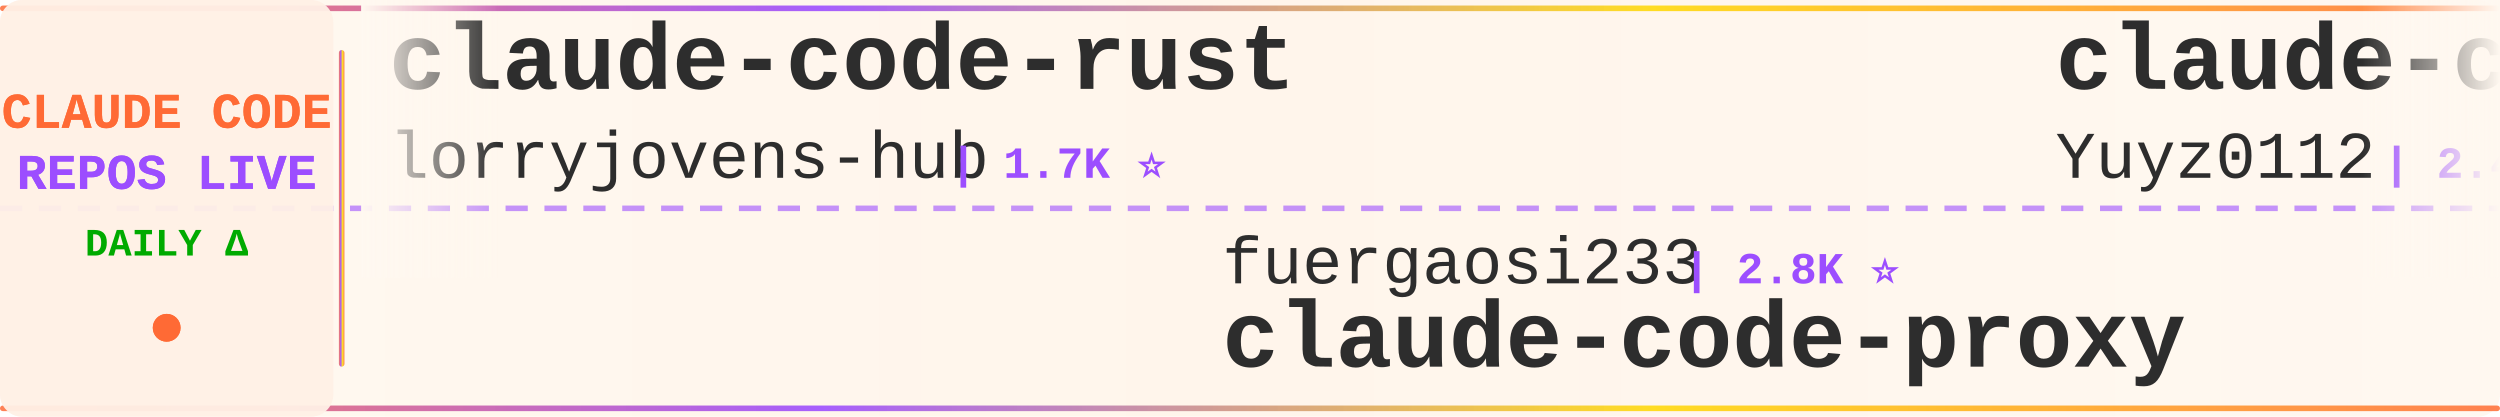
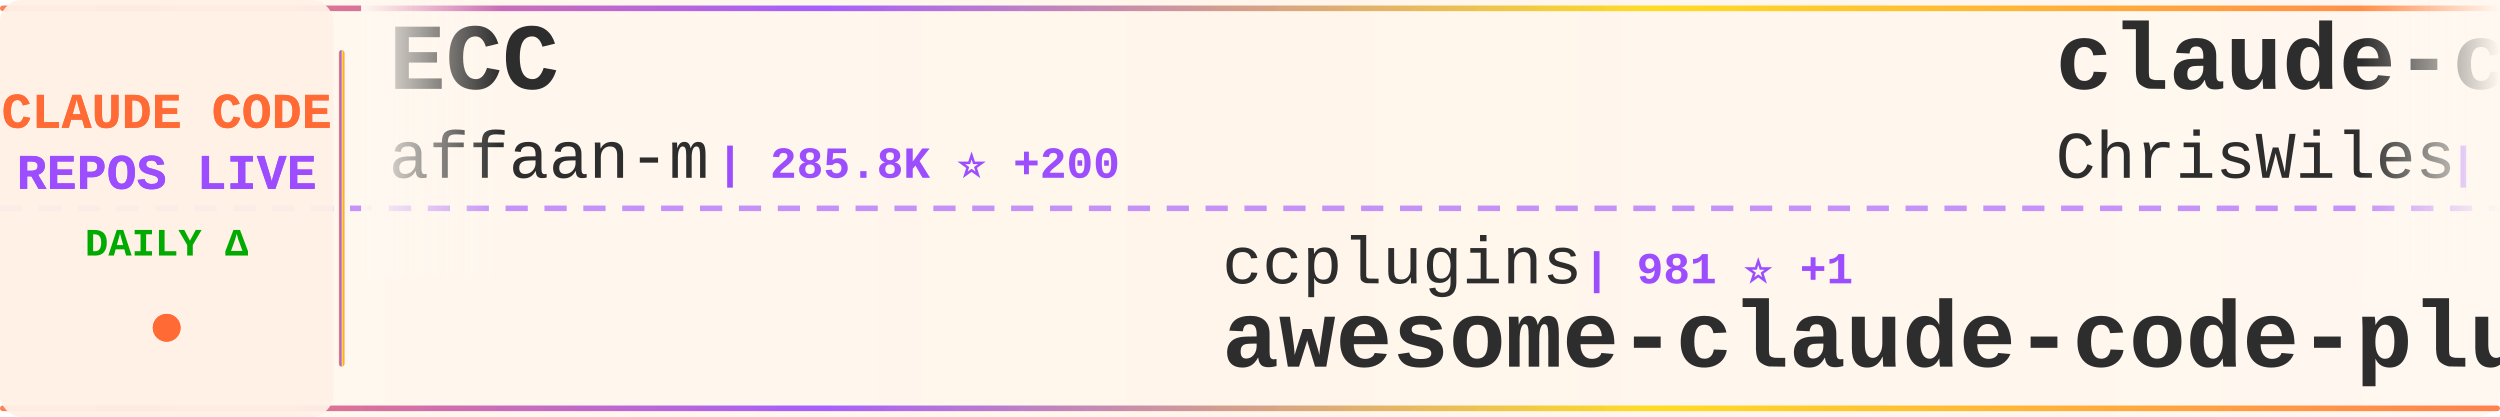
<svg xmlns="http://www.w3.org/2000/svg" width="900" height="150">
  <defs>
    <linearGradient id="tickerBg" x1="0%" y1="0%" x2="100%" y2="0%">
      <stop offset="0%" style="stop-color:#fff8f0;stop-opacity:0.98" />
      <stop offset="50%" style="stop-color:#fff5eb;stop-opacity:1" />
      <stop offset="100%" style="stop-color:#fff8f0;stop-opacity:0.98" />
    </linearGradient>
    <linearGradient id="borderGrad" x1="0%" y1="0%" x2="100%" y2="0%">
      <stop offset="0%" style="stop-color:#FF6B35;stop-opacity:0.85">
        <animate attributeName="stop-opacity" values="0.85;1;0.85" dur="2s" repeatCount="indefinite" />
      </stop>
      <stop offset="33%" style="stop-color:#9C4EFF;stop-opacity:0.9">
        <animate attributeName="stop-opacity" values="0.9;1;0.9" dur="2.2s" repeatCount="indefinite" />
      </stop>
      <stop offset="66%" style="stop-color:#FFD700;stop-opacity:0.85">
        <animate attributeName="stop-opacity" values="0.85;1;0.85" dur="1.8s" repeatCount="indefinite" />
      </stop>
      <stop offset="100%" style="stop-color:#FF6B35;stop-opacity:0.85">
        <animate attributeName="stop-opacity" values="0.85;1;0.85" dur="2s" repeatCount="indefinite" />
      </stop>
    </linearGradient>
    <filter id="textGlow">
      <feGaussianBlur stdDeviation="0.15" result="coloredBlur" />
      <feMerge>
        <feMergeNode in="coloredBlur" />
        <feMergeNode in="SourceGraphic" />
      </feMerge>
    </filter>
    <filter id="metricGlow">
      <feGaussianBlur stdDeviation="0.2" result="coloredBlur" />
      <feMerge>
        <feMergeNode in="coloredBlur" />
        <feMergeNode in="SourceGraphic" />
      </feMerge>
    </filter>
    <linearGradient id="leftFade" x1="0%" y1="0%" x2="100%" y2="0%">
      <stop offset="0%" style="stop-color:#fff8f0;stop-opacity:1" />
      <stop offset="100%" style="stop-color:#fff8f0;stop-opacity:0" />
    </linearGradient>
    <linearGradient id="rightFade" x1="0%" y1="0%" x2="100%" y2="0%">
      <stop offset="0%" style="stop-color:#fff8f0;stop-opacity:0" />
      <stop offset="100%" style="stop-color:#fff8f0;stop-opacity:1" />
    </linearGradient>
  </defs>
  <rect width="900" height="150" fill="url(#tickerBg)" rx="8" />
  <rect x="0" y="2" width="900" height="2" fill="url(#borderGrad)" rx="1" />
  <rect x="0" y="146" width="900" height="2" fill="url(#borderGrad)" rx="1" />
  <line x1="0" y1="75" x2="900" y2="75" stroke="#9C4EFF" stroke-width="2" stroke-dasharray="8 6" opacity="0.6" />
  <rect x="0" y="0" width="120" height="150" fill="#fff0e6" opacity="0.95" rx="8" />
  <text x="60" y="46" font-family="'Courier New', monospace" font-size="18" font-weight="bold" fill="#FF6B35" text-anchor="middle" filter="url(#textGlow)">
    CLAUDE CODE
  </text>
  <text x="60" y="68" font-family="'Courier New', monospace" font-size="18" font-weight="bold" fill="#9C4EFF" text-anchor="middle" filter="url(#textGlow)">
    REPOS LIVE
  </text>
  <text x="60" y="92" font-family="'Courier New', monospace" font-size="14" font-weight="bold" fill="#00aa00" text-anchor="middle">
    DAILY Δ
  </text>
  <circle cx="60" cy="118" r="5" fill="#FF6B35" filter="url(#metricGlow)">
    <animate attributeName="r" values="4;6;4" dur="1.5s" repeatCount="indefinite" />
    <animate attributeName="opacity" values="0.6;1;0.6" dur="1.5s" repeatCount="indefinite" />
  </circle>
  <rect x="122" y="18" width="2" height="114" fill="url(#borderGrad)" rx="1" />
  <clipPath id="tickerClip">
    <rect x="130" y="0" width="770" height="150" />
  </clipPath>
  <g clip-path="url(#tickerClip)">
    <g id="tickerItems">
      <animateTransform attributeName="transform" attributeType="XML" type="translate" from="0 0" to="-3000 0" dur="54s" repeatCount="indefinite" />
      <g transform="translate(0, 0)">
-         <text x="140" y="32" font-family="'Courier New', monospace" font-size="34" font-weight="bold" fill="#2d2d2d">claude-code-rust</text>
-         <text x="140" y="64" font-family="'Courier New', monospace" font-size="24" font-weight="normal" fill="#2d2d2d" opacity="1.0">lorryjovens-hub</text>
-         <text x="342" y="64" font-family="'Courier New', monospace" font-size="16" font-weight="bold" fill="#9C4EFF"> | 1.7K ⭐</text>
+         <text x="140" y="32" font-family="'Courier New', monospace" font-size="34" font-weight="bold" fill="#2d2d2d">ECC</text>
+         <text x="140" y="64" font-family="'Courier New', monospace" font-size="24" font-weight="normal" fill="#2d2d2d" opacity="1.0">affaan-m</text>
+         <text x="258" y="64" font-family="'Courier New', monospace" font-size="16" font-weight="bold" fill="#9C4EFF"> | 285.8K ⭐ +200</text>
      </g>
      <g transform="translate(300, 0)">
-         <text x="140" y="102" font-family="'Courier New', monospace" font-size="24" font-weight="normal" fill="#2d2d2d" opacity="1.0">fuergaosi233</text>
-         <text x="306" y="102" font-family="'Courier New', monospace" font-size="16" font-weight="bold" fill="#9C4EFF"> | 2.8K ⭐</text>
-         <text x="140" y="132" font-family="'Courier New', monospace" font-size="34" font-weight="bold" fill="#2d2d2d">claude-code-proxy</text>
+         <text x="140" y="102" font-family="'Courier New', monospace" font-size="24" font-weight="normal" fill="#2d2d2d" opacity="1.0">ccplugins</text>
+         <text x="270" y="102" font-family="'Courier New', monospace" font-size="16" font-weight="bold" fill="#9C4EFF"> | 981 ⭐ +1</text>
+         <text x="140" y="132" font-family="'Courier New', monospace" font-size="34" font-weight="bold" fill="#2d2d2d">awesome-claude-code-plug...</text>
      </g>
      <g transform="translate(600, 0)">
-         <text x="140" y="32" font-family="'Courier New', monospace" font-size="34" font-weight="bold" fill="#2d2d2d">claude-code-reverse</text>
-         <text x="140" y="64" font-family="'Courier New', monospace" font-size="24" font-weight="normal" fill="#2d2d2d" opacity="1.0">Yuyz0112</text>
-         <text x="258" y="64" font-family="'Courier New', monospace" font-size="16" font-weight="bold" fill="#9C4EFF"> | 2.4K ⭐</text>
+         <text x="140" y="32" font-family="'Courier New', monospace" font-size="34" font-weight="bold" fill="#2d2d2d">claude-code-showcase</text>
+         <text x="140" y="64" font-family="'Courier New', monospace" font-size="24" font-weight="normal" fill="#2d2d2d" opacity="1.0">ChrisWiles</text>
+         <text x="282" y="64" font-family="'Courier New', monospace" font-size="16" font-weight="bold" fill="#9C4EFF"> | 6.1K ⭐ +1</text>
      </g>
      <g transform="translate(900, 0)">
-         <text x="140" y="102" font-family="'Courier New', monospace" font-size="24" font-weight="normal" fill="#2d2d2d" opacity="1.0">andrew-kramer-inno</text>
-         <text x="378" y="102" font-family="'Courier New', monospace" font-size="16" font-weight="bold" fill="#9C4EFF"> | 593 ⭐</text>
-         <text x="140" y="132" font-family="'Courier New', monospace" font-size="34" font-weight="bold" fill="#2d2d2d">claude-code-source-build</text>
+         <text x="140" y="102" font-family="'Courier New', monospace" font-size="24" font-weight="normal" fill="#2d2d2d" opacity="1.0">alejandrobalderas</text>
+         <text x="366" y="102" font-family="'Courier New', monospace" font-size="16" font-weight="bold" fill="#9C4EFF"> | 3.0K ⭐ +1</text>
+         <text x="140" y="132" font-family="'Courier New', monospace" font-size="34" font-weight="bold" fill="#2d2d2d">claude-code-from-source</text>
      </g>
      <g transform="translate(1200, 0)">
-         <text x="140" y="32" font-family="'Courier New', monospace" font-size="34" font-weight="bold" fill="#2d2d2d">claude-code-cli</text>
-         <text x="140" y="64" font-family="'Courier New', monospace" font-size="24" font-weight="normal" fill="#2d2d2d" opacity="1.0">huangserva</text>
-         <text x="282" y="64" font-family="'Courier New', monospace" font-size="16" font-weight="bold" fill="#9C4EFF"> | 629 ⭐</text>
+         <text x="140" y="32" font-family="'Courier New', monospace" font-size="34" font-weight="bold" fill="#2d2d2d">claude-code-local</text>
+         <text x="140" y="64" font-family="'Courier New', monospace" font-size="24" font-weight="normal" fill="#2d2d2d" opacity="1.0">nicedreamzapp</text>
+         <text x="318" y="64" font-family="'Courier New', monospace" font-size="16" font-weight="bold" fill="#9C4EFF"> | 3.4K ⭐</text>
      </g>
      <g transform="translate(1500, 0)">
-         <text x="140" y="102" font-family="'Courier New', monospace" font-size="24" font-weight="normal" fill="#2d2d2d" opacity="1.0">hangsman</text>
-         <text x="258" y="102" font-family="'Courier New', monospace" font-size="16" font-weight="bold" fill="#9C4EFF"> | 799 ⭐</text>
-         <text x="140" y="132" font-family="'Courier New', monospace" font-size="34" font-weight="bold" fill="#2d2d2d">claude-code-source</text>
+         <text x="140" y="102" font-family="'Courier New', monospace" font-size="24" font-weight="normal" fill="#2d2d2d" opacity="1.0">frankbria</text>
+         <text x="270" y="102" font-family="'Courier New', monospace" font-size="16" font-weight="bold" fill="#9C4EFF"> | 9.7K ⭐ -1</text>
+         <text x="140" y="132" font-family="'Courier New', monospace" font-size="34" font-weight="bold" fill="#2d2d2d">ralph-claude-code</text>
      </g>
      <g transform="translate(1800, 0)">
-         <text x="140" y="32" font-family="'Courier New', monospace" font-size="34" font-weight="bold" fill="#2d2d2d">claude-code-video-toolki...</text>
-         <text x="140" y="64" font-family="'Courier New', monospace" font-size="24" font-weight="normal" fill="#2d2d2d" opacity="1.0">digitalsamba</text>
-         <text x="306" y="64" font-family="'Courier New', monospace" font-size="16" font-weight="bold" fill="#9C4EFF"> | 2.3K ⭐ +3</text>
+         <text x="140" y="32" font-family="'Courier New', monospace" font-size="34" font-weight="bold" fill="#2d2d2d">claude-code-ultimate-gui...</text>
+         <text x="140" y="64" font-family="'Courier New', monospace" font-size="24" font-weight="normal" fill="#2d2d2d" opacity="1.0">FlorianBruniaux</text>
+         <text x="342" y="64" font-family="'Courier New', monospace" font-size="16" font-weight="bold" fill="#9C4EFF"> | 6.2K ⭐ +2</text>
      </g>
      <g transform="translate(2100, 0)">
-         <text x="140" y="102" font-family="'Courier New', monospace" font-size="24" font-weight="normal" fill="#2d2d2d" opacity="1.0">zebbern</text>
-         <text x="246" y="102" font-family="'Courier New', monospace" font-size="16" font-weight="bold" fill="#9C4EFF"> | 4.7K ⭐</text>
-         <text x="140" y="132" font-family="'Courier New', monospace" font-size="34" font-weight="bold" fill="#2d2d2d">claude-code-guide</text>
+         <text x="140" y="102" font-family="'Courier New', monospace" font-size="24" font-weight="normal" fill="#2d2d2d" opacity="1.0">repowise-dev</text>
+         <text x="306" y="102" font-family="'Courier New', monospace" font-size="16" font-weight="bold" fill="#9C4EFF"> | 1.2K ⭐</text>
+         <text x="140" y="132" font-family="'Courier New', monospace" font-size="34" font-weight="bold" fill="#2d2d2d">claude-code-prompts</text>
      </g>
      <g transform="translate(2400, 0)">
-         <text x="140" y="32" font-family="'Courier New', monospace" font-size="34" font-weight="bold" fill="#2d2d2d">claude-code-best-practic...</text>
-         <text x="140" y="64" font-family="'Courier New', monospace" font-size="24" font-weight="normal" fill="#2d2d2d" opacity="1.0">shanraisshan</text>
-         <text x="306" y="64" font-family="'Courier New', monospace" font-size="16" font-weight="bold" fill="#9C4EFF"> | 67.9K ⭐ +3</text>
+         <text x="140" y="32" font-family="'Courier New', monospace" font-size="34" font-weight="bold" fill="#2d2d2d">claude-code-rev</text>
+         <text x="140" y="64" font-family="'Courier New', monospace" font-size="24" font-weight="normal" fill="#2d2d2d" opacity="1.0">oboard</text>
+         <text x="234" y="64" font-family="'Courier New', monospace" font-size="16" font-weight="bold" fill="#9C4EFF"> | 3.3K ⭐</text>
      </g>
      <g transform="translate(2700, 0)">
-         <text x="140" y="102" font-family="'Courier New', monospace" font-size="24" font-weight="normal" fill="#2d2d2d" opacity="1.0">ChrisWiles</text>
-         <text x="282" y="102" font-family="'Courier New', monospace" font-size="16" font-weight="bold" fill="#9C4EFF"> | 6.1K ⭐</text>
-         <text x="140" y="132" font-family="'Courier New', monospace" font-size="34" font-weight="bold" fill="#2d2d2d">claude-code-showcase</text>
+         <text x="140" y="102" font-family="'Courier New', monospace" font-size="24" font-weight="normal" fill="#2d2d2d" opacity="1.0">musistudio</text>
+         <text x="282" y="102" font-family="'Courier New', monospace" font-size="16" font-weight="bold" fill="#9C4EFF"> | 37.8K ⭐ +3</text>
+         <text x="140" y="132" font-family="'Courier New', monospace" font-size="34" font-weight="bold" fill="#2d2d2d">claude-code-router</text>
      </g>
      <g transform="translate(3000, 0)">
-         <text x="140" y="32" font-family="'Courier New', monospace" font-size="34" font-weight="bold" fill="#2d2d2d">claude-code-rust</text>
-         <text x="140" y="64" font-family="'Courier New', monospace" font-size="24" font-weight="normal" fill="#2d2d2d" opacity="1.0">lorryjovens-hub</text>
-         <text x="342" y="64" font-family="'Courier New', monospace" font-size="16" font-weight="bold" fill="#9C4EFF"> | 1.7K ⭐</text>
+         <text x="140" y="32" font-family="'Courier New', monospace" font-size="34" font-weight="bold" fill="#2d2d2d">ECC</text>
+         <text x="140" y="64" font-family="'Courier New', monospace" font-size="24" font-weight="normal" fill="#2d2d2d" opacity="1.0">affaan-m</text>
+         <text x="258" y="64" font-family="'Courier New', monospace" font-size="16" font-weight="bold" fill="#9C4EFF"> | 285.8K ⭐ +200</text>
      </g>
      <g transform="translate(3300, 0)">
-         <text x="140" y="102" font-family="'Courier New', monospace" font-size="24" font-weight="normal" fill="#2d2d2d" opacity="1.0">fuergaosi233</text>
-         <text x="306" y="102" font-family="'Courier New', monospace" font-size="16" font-weight="bold" fill="#9C4EFF"> | 2.8K ⭐</text>
-         <text x="140" y="132" font-family="'Courier New', monospace" font-size="34" font-weight="bold" fill="#2d2d2d">claude-code-proxy</text>
+         <text x="140" y="102" font-family="'Courier New', monospace" font-size="24" font-weight="normal" fill="#2d2d2d" opacity="1.0">ccplugins</text>
+         <text x="270" y="102" font-family="'Courier New', monospace" font-size="16" font-weight="bold" fill="#9C4EFF"> | 981 ⭐ +1</text>
+         <text x="140" y="132" font-family="'Courier New', monospace" font-size="34" font-weight="bold" fill="#2d2d2d">awesome-claude-code-plug...</text>
      </g>
      <g transform="translate(3600, 0)">
-         <text x="140" y="32" font-family="'Courier New', monospace" font-size="34" font-weight="bold" fill="#2d2d2d">claude-code-reverse</text>
-         <text x="140" y="64" font-family="'Courier New', monospace" font-size="24" font-weight="normal" fill="#2d2d2d" opacity="1.0">Yuyz0112</text>
-         <text x="258" y="64" font-family="'Courier New', monospace" font-size="16" font-weight="bold" fill="#9C4EFF"> | 2.4K ⭐</text>
+         <text x="140" y="32" font-family="'Courier New', monospace" font-size="34" font-weight="bold" fill="#2d2d2d">claude-code-showcase</text>
+         <text x="140" y="64" font-family="'Courier New', monospace" font-size="24" font-weight="normal" fill="#2d2d2d" opacity="1.0">ChrisWiles</text>
+         <text x="282" y="64" font-family="'Courier New', monospace" font-size="16" font-weight="bold" fill="#9C4EFF"> | 6.1K ⭐ +1</text>
      </g>
      <g transform="translate(3900, 0)">
-         <text x="140" y="102" font-family="'Courier New', monospace" font-size="24" font-weight="normal" fill="#2d2d2d" opacity="1.0">andrew-kramer-inno</text>
-         <text x="378" y="102" font-family="'Courier New', monospace" font-size="16" font-weight="bold" fill="#9C4EFF"> | 593 ⭐</text>
-         <text x="140" y="132" font-family="'Courier New', monospace" font-size="34" font-weight="bold" fill="#2d2d2d">claude-code-source-build</text>
+         <text x="140" y="102" font-family="'Courier New', monospace" font-size="24" font-weight="normal" fill="#2d2d2d" opacity="1.0">alejandrobalderas</text>
+         <text x="366" y="102" font-family="'Courier New', monospace" font-size="16" font-weight="bold" fill="#9C4EFF"> | 3.0K ⭐ +1</text>
+         <text x="140" y="132" font-family="'Courier New', monospace" font-size="34" font-weight="bold" fill="#2d2d2d">claude-code-from-source</text>
      </g>
    </g>
  </g>
  <rect x="130" y="0" width="50" height="100" fill="url(#leftFade)" />
  <rect x="850" y="0" width="50" height="100" fill="url(#rightFade)" />
</svg>
